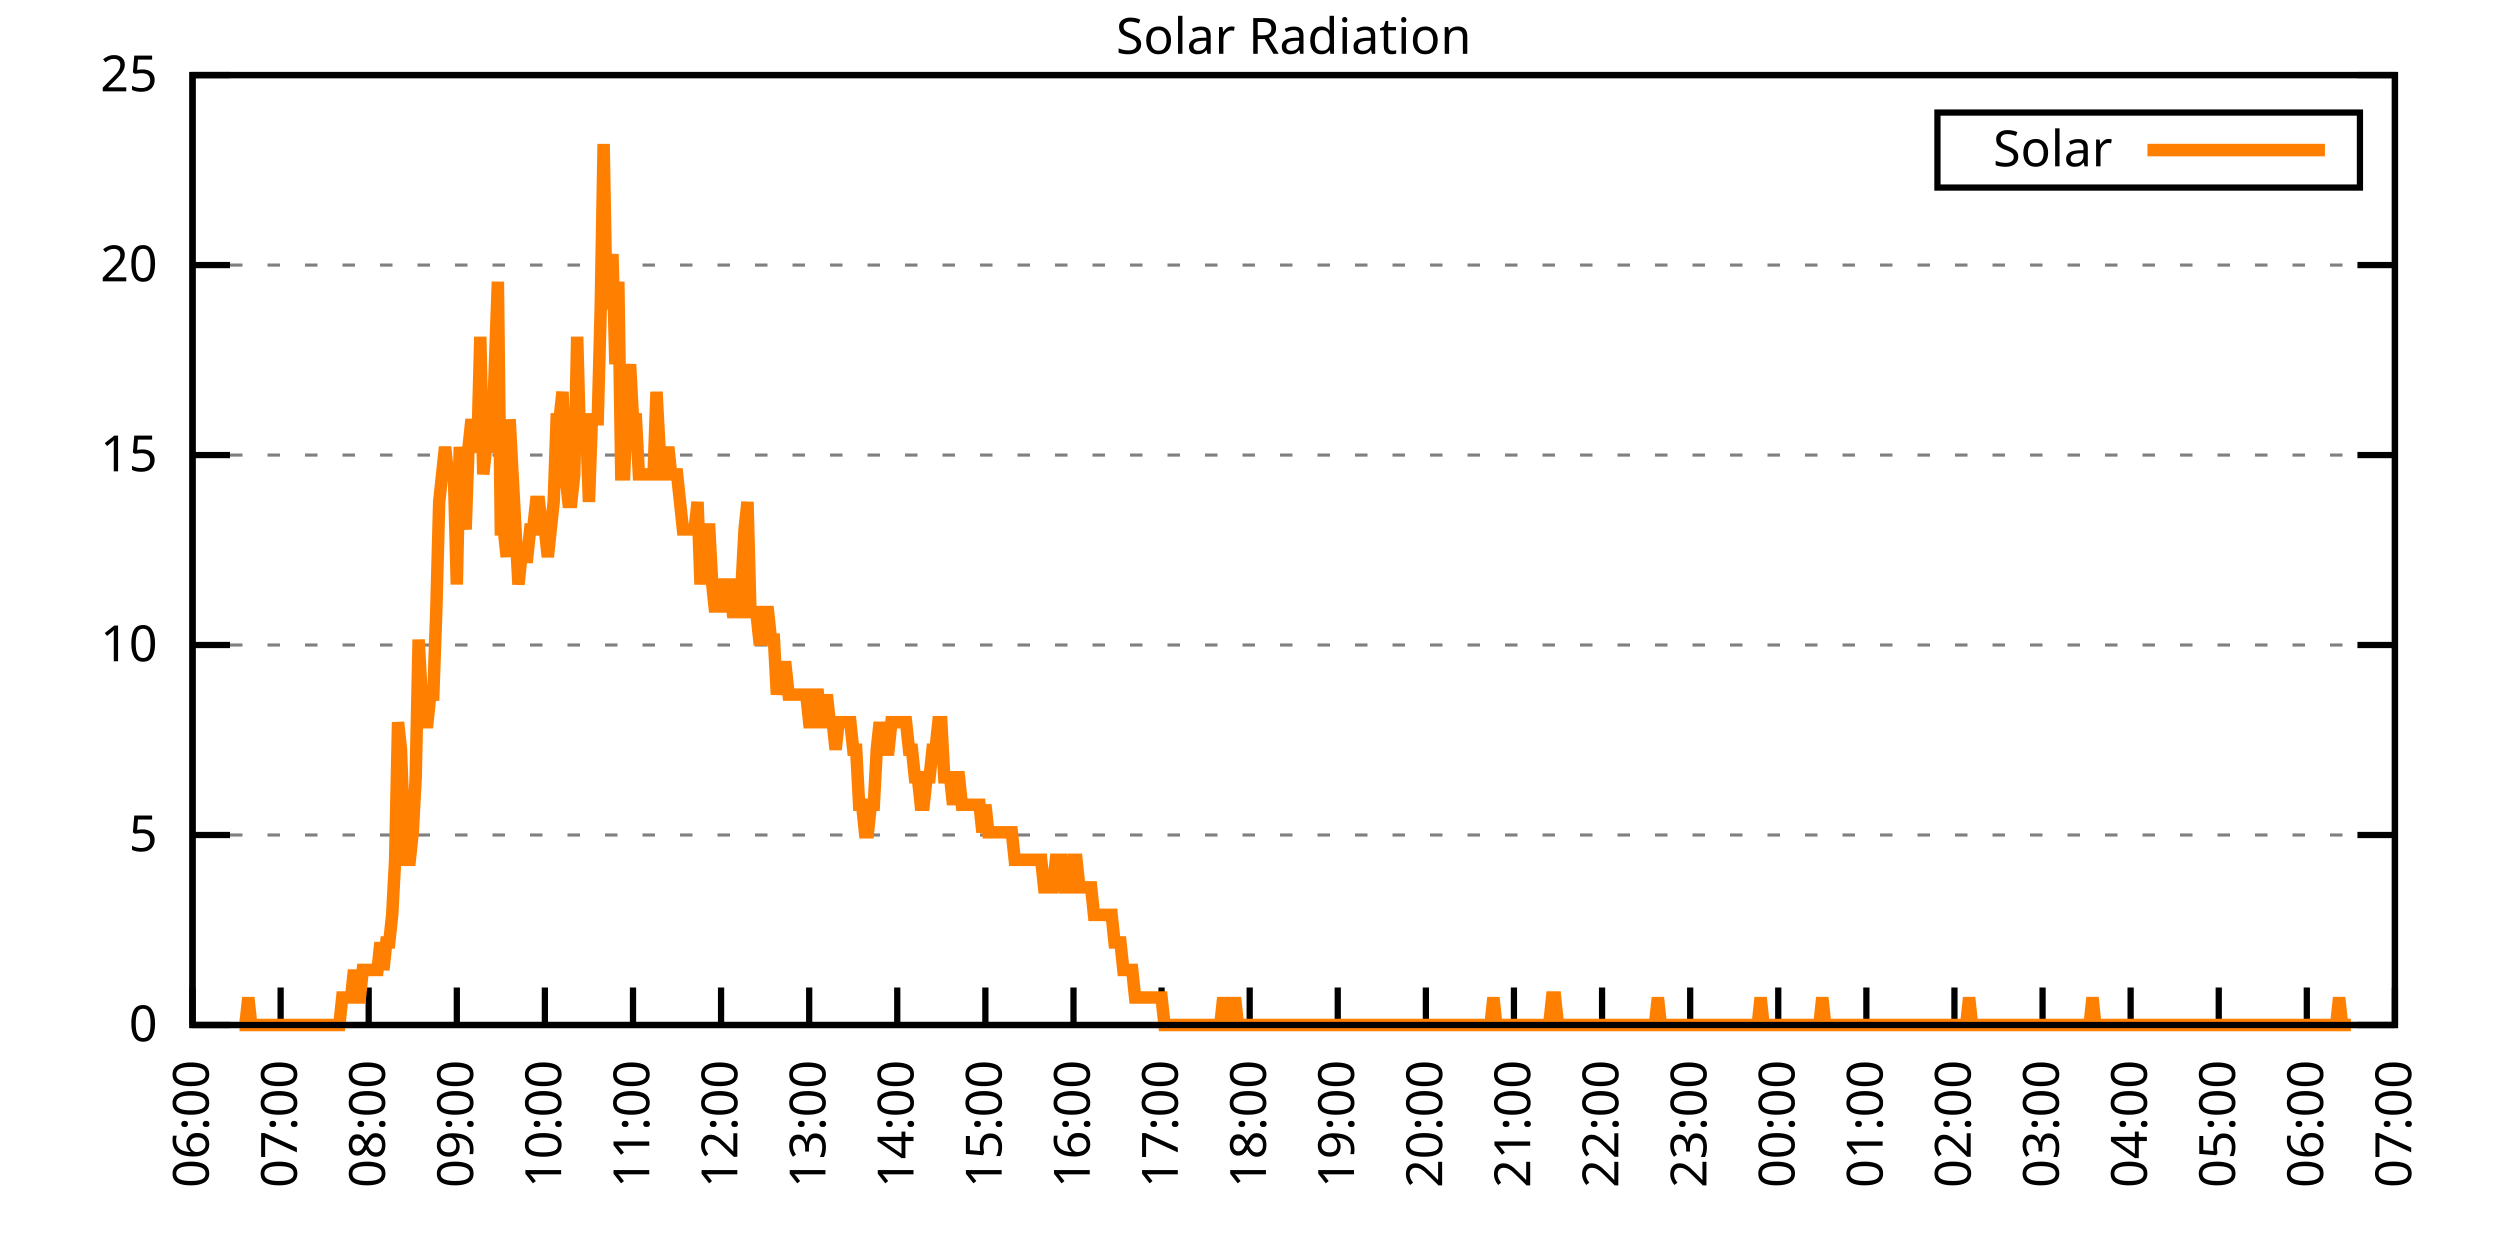
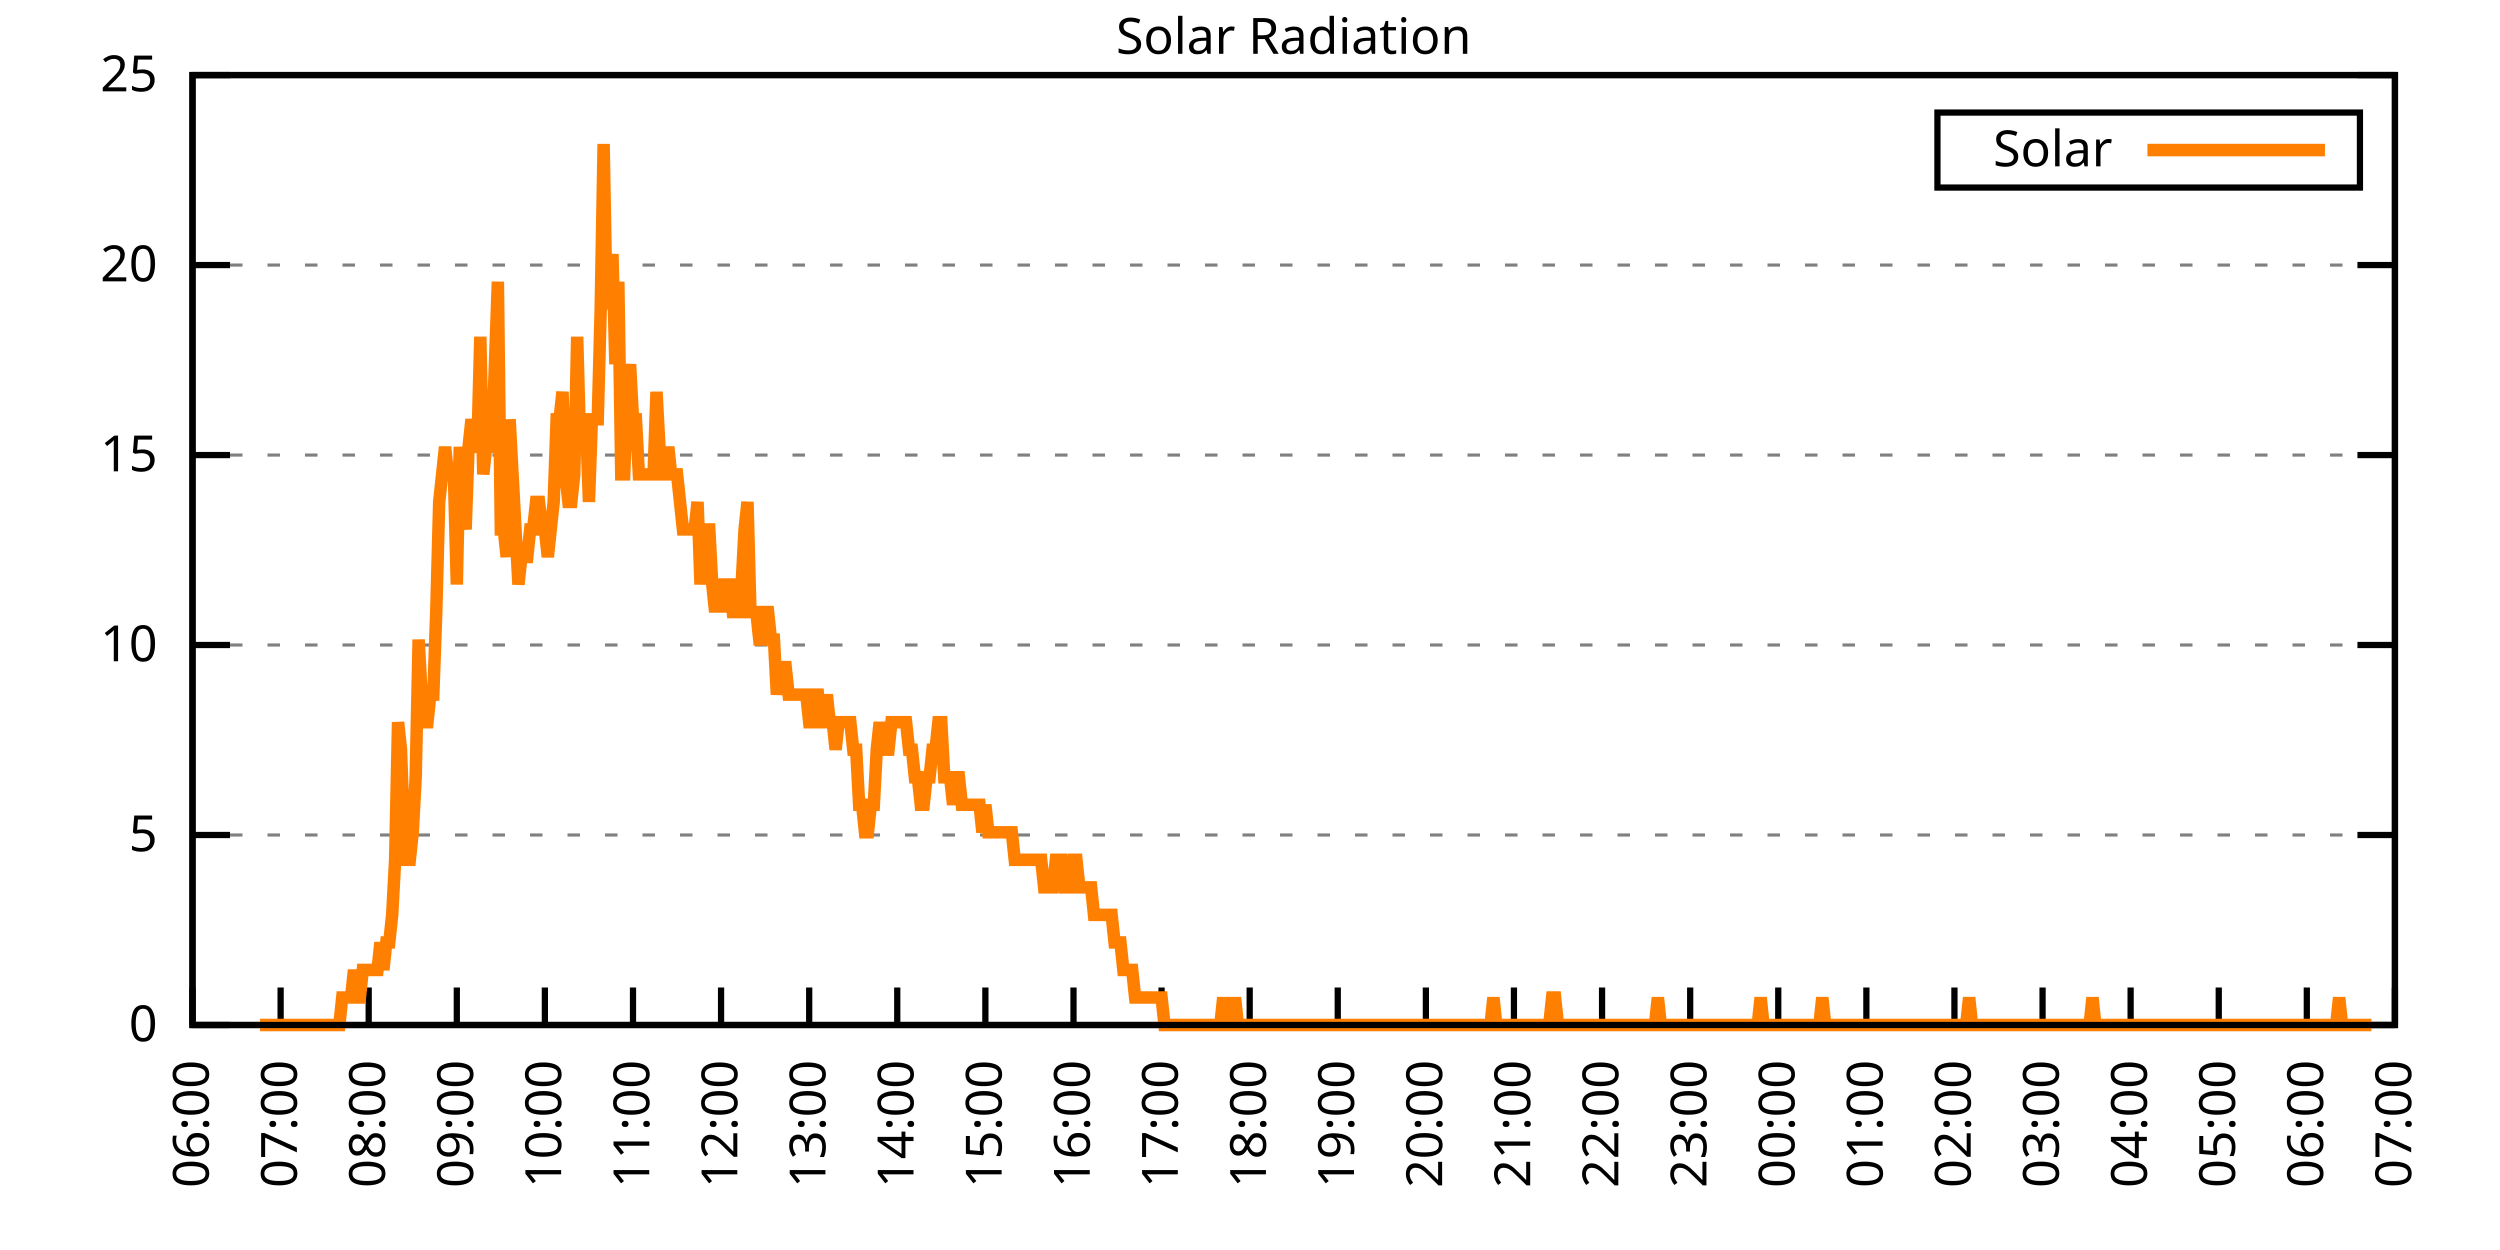
<svg xmlns="http://www.w3.org/2000/svg" xmlns:xlink="http://www.w3.org/1999/xlink" width="400" height="200" viewBox="0 0 400 200">
  <g id="gnuplot_canvas">
    <rect x="0" y="0" width="400" height="200" fill="none" />
    <defs>
      <circle id="gpDot" r="0.5" stroke-width="0.5" stroke="currentColor" />
      <path id="gpPt0" stroke-width="0.333" stroke="currentColor" d="M-1,0 h2 M0,-1 v2" />
      <path id="gpPt1" stroke-width="0.333" stroke="currentColor" d="M-1,-1 L1,1 M1,-1 L-1,1" />
      <path id="gpPt2" stroke-width="0.333" stroke="currentColor" d="M-1,0 L1,0 M0,-1 L0,1 M-1,-1 L1,1 M-1,1 L1,-1" />
      <rect id="gpPt3" stroke-width="0.333" stroke="currentColor" x="-1" y="-1" width="2" height="2" />
      <rect id="gpPt4" stroke-width="0.333" stroke="currentColor" fill="currentColor" x="-1" y="-1" width="2" height="2" />
      <circle id="gpPt5" stroke-width="0.333" stroke="currentColor" cx="0" cy="0" r="1" />
      <use xlink:href="#gpPt5" id="gpPt6" fill="currentColor" stroke="none" />
      <path id="gpPt7" stroke-width="0.333" stroke="currentColor" d="M0,-1.33 L-1.33,0.67 L1.33,0.67 z" />
      <use xlink:href="#gpPt7" id="gpPt8" fill="currentColor" stroke="none" />
      <use xlink:href="#gpPt7" id="gpPt9" stroke="currentColor" transform="rotate(180)" />
      <use xlink:href="#gpPt9" id="gpPt10" fill="currentColor" stroke="none" />
      <use xlink:href="#gpPt3" id="gpPt11" stroke="currentColor" transform="rotate(45)" />
      <use xlink:href="#gpPt11" id="gpPt12" fill="currentColor" stroke="none" />
      <path id="gpPt13" stroke-width="0.333" stroke="currentColor" d="M0,1.330 L1.265,0.411 L0.782,-1.067 L-0.782,-1.076 L-1.265,0.411 z" />
      <use xlink:href="#gpPt13" id="gpPt14" fill="currentColor" stroke="none" />
      <filter id="textbox" filterUnits="objectBoundingBox" x="0" y="0" height="1" width="1">
        <feFlood flood-color="white" flood-opacity="1" result="bgnd" />
        <feComposite in="SourceGraphic" in2="bgnd" operator="atop" />
      </filter>
      <filter id="greybox" filterUnits="objectBoundingBox" x="0" y="0" height="1" width="1">
        <feFlood flood-color="lightgrey" flood-opacity="1" result="grey" />
        <feComposite in="SourceGraphic" in2="grey" operator="atop" />
      </filter>
    </defs>
    <g fill="none" color="white" stroke="currentColor" stroke-width="1.00" stroke-linecap="butt" stroke-linejoin="miter">
</g>
    <g fill="none" color="black" stroke="currentColor" stroke-width="1.00" stroke-linecap="butt" stroke-linejoin="miter">
      <g stroke="none" shape-rendering="crispEdges">
        <polygon fill="rgb(255, 255, 255)" points="30.80,164.00 383.18,164.00 383.18,12.02 30.80,12.02 " />
      </g>
    </g>
    <g fill="none" color="black" stroke="currentColor" stroke-width="1.00" stroke-linecap="butt" stroke-linejoin="miter">
</g>
    <g fill="none" color="black" stroke="black" stroke-width="0.50" stroke-linecap="butt" stroke-linejoin="miter">
</g>
    <g fill="none" color="gray" stroke="currentColor" stroke-width="0.50" stroke-linecap="butt" stroke-linejoin="miter">
      <path stroke="gray" stroke-dasharray="2,4" class="gridline" d="M30.80,164.00 L383.19,164.00  " />
    </g>
    <g fill="none" color="gray" stroke="gray" stroke-width="1.00" stroke-linecap="butt" stroke-linejoin="miter">
</g>
    <g fill="none" color="black" stroke="currentColor" stroke-width="1.00" stroke-linecap="butt" stroke-linejoin="miter">
      <path stroke="black" d="M30.80,164.00 L36.80,164.00 M383.19,164.00 L377.19,164.00  " />
      <g transform="translate(25.20,166.60)" stroke="none" fill="black" font-family="Sans" font-size="8.00" text-anchor="end">
        <text>
          <tspan font-family="Sans"> 0</tspan>
        </text>
      </g>
    </g>
    <g fill="none" color="black" stroke="currentColor" stroke-width="1.00" stroke-linecap="butt" stroke-linejoin="miter">
</g>
    <g fill="none" color="black" stroke="black" stroke-width="0.50" stroke-linecap="butt" stroke-linejoin="miter">
</g>
    <g fill="none" color="gray" stroke="currentColor" stroke-width="0.50" stroke-linecap="butt" stroke-linejoin="miter">
      <path stroke="gray" stroke-dasharray="2,4" class="gridline" d="M30.80,133.60 L383.19,133.60  " />
    </g>
    <g fill="none" color="gray" stroke="gray" stroke-width="1.00" stroke-linecap="butt" stroke-linejoin="miter">
</g>
    <g fill="none" color="black" stroke="currentColor" stroke-width="1.00" stroke-linecap="butt" stroke-linejoin="miter">
      <path stroke="black" d="M30.80,133.60 L36.80,133.60 M383.19,133.60 L377.19,133.60  " />
      <g transform="translate(25.20,136.20)" stroke="none" fill="black" font-family="Sans" font-size="8.00" text-anchor="end">
        <text>
          <tspan font-family="Sans"> 5</tspan>
        </text>
      </g>
    </g>
    <g fill="none" color="black" stroke="currentColor" stroke-width="1.00" stroke-linecap="butt" stroke-linejoin="miter">
</g>
    <g fill="none" color="black" stroke="black" stroke-width="0.50" stroke-linecap="butt" stroke-linejoin="miter">
</g>
    <g fill="none" color="gray" stroke="currentColor" stroke-width="0.50" stroke-linecap="butt" stroke-linejoin="miter">
      <path stroke="gray" stroke-dasharray="2,4" class="gridline" d="M30.80,103.20 L383.19,103.20  " />
    </g>
    <g fill="none" color="gray" stroke="gray" stroke-width="1.00" stroke-linecap="butt" stroke-linejoin="miter">
</g>
    <g fill="none" color="black" stroke="currentColor" stroke-width="1.00" stroke-linecap="butt" stroke-linejoin="miter">
      <path stroke="black" d="M30.80,103.20 L36.80,103.20 M383.19,103.20 L377.19,103.20  " />
      <g transform="translate(25.20,105.80)" stroke="none" fill="black" font-family="Sans" font-size="8.00" text-anchor="end">
        <text>
          <tspan font-family="Sans"> 10</tspan>
        </text>
      </g>
    </g>
    <g fill="none" color="black" stroke="currentColor" stroke-width="1.00" stroke-linecap="butt" stroke-linejoin="miter">
</g>
    <g fill="none" color="black" stroke="black" stroke-width="0.50" stroke-linecap="butt" stroke-linejoin="miter">
</g>
    <g fill="none" color="gray" stroke="currentColor" stroke-width="0.50" stroke-linecap="butt" stroke-linejoin="miter">
      <path stroke="gray" stroke-dasharray="2,4" class="gridline" d="M30.80,72.81 L383.19,72.81  " />
    </g>
    <g fill="none" color="gray" stroke="gray" stroke-width="1.00" stroke-linecap="butt" stroke-linejoin="miter">
</g>
    <g fill="none" color="black" stroke="currentColor" stroke-width="1.00" stroke-linecap="butt" stroke-linejoin="miter">
      <path stroke="black" d="M30.80,72.81 L36.80,72.81 M383.19,72.81 L377.19,72.81  " />
      <g transform="translate(25.20,75.41)" stroke="none" fill="black" font-family="Sans" font-size="8.00" text-anchor="end">
        <text>
          <tspan font-family="Sans"> 15</tspan>
        </text>
      </g>
    </g>
    <g fill="none" color="black" stroke="currentColor" stroke-width="1.00" stroke-linecap="butt" stroke-linejoin="miter">
</g>
    <g fill="none" color="black" stroke="black" stroke-width="0.50" stroke-linecap="butt" stroke-linejoin="miter">
</g>
    <g fill="none" color="gray" stroke="currentColor" stroke-width="0.50" stroke-linecap="butt" stroke-linejoin="miter">
      <path stroke="gray" stroke-dasharray="2,4" class="gridline" d="M30.80,42.41 L383.19,42.41  " />
    </g>
    <g fill="none" color="gray" stroke="gray" stroke-width="1.00" stroke-linecap="butt" stroke-linejoin="miter">
</g>
    <g fill="none" color="black" stroke="currentColor" stroke-width="1.00" stroke-linecap="butt" stroke-linejoin="miter">
      <path stroke="black" d="M30.80,42.41 L36.80,42.41 M383.19,42.41 L377.19,42.41  " />
      <g transform="translate(25.20,45.01)" stroke="none" fill="black" font-family="Sans" font-size="8.00" text-anchor="end">
        <text>
          <tspan font-family="Sans"> 20</tspan>
        </text>
      </g>
    </g>
    <g fill="none" color="black" stroke="currentColor" stroke-width="1.00" stroke-linecap="butt" stroke-linejoin="miter">
</g>
    <g fill="none" color="black" stroke="black" stroke-width="0.50" stroke-linecap="butt" stroke-linejoin="miter">
</g>
    <g fill="none" color="gray" stroke="currentColor" stroke-width="0.50" stroke-linecap="butt" stroke-linejoin="miter">
      <path stroke="gray" stroke-dasharray="2,4" class="gridline" d="M30.80,12.01 L383.19,12.01  " />
    </g>
    <g fill="none" color="gray" stroke="gray" stroke-width="1.00" stroke-linecap="butt" stroke-linejoin="miter">
</g>
    <g fill="none" color="black" stroke="currentColor" stroke-width="1.00" stroke-linecap="butt" stroke-linejoin="miter">
      <path stroke="black" d="M30.80,12.01 L36.80,12.01 M383.19,12.01 L377.19,12.01  " />
      <g transform="translate(25.20,14.61)" stroke="none" fill="black" font-family="Sans" font-size="8.00" text-anchor="end">
        <text>
          <tspan font-family="Sans"> 25</tspan>
        </text>
      </g>
    </g>
    <g fill="none" color="black" stroke="currentColor" stroke-width="1.00" stroke-linecap="butt" stroke-linejoin="miter">
      <path stroke="black" d="M30.80,164.00 L30.80,158.00  " />
      <g transform="translate(33.40,169.60) rotate(270.00)" stroke="none" fill="black" font-family="Sans" font-size="8.00" text-anchor="end">
        <text>
          <tspan font-family="Sans">06:00</tspan>
        </text>
      </g>
    </g>
    <g fill="none" color="black" stroke="currentColor" stroke-width="1.00" stroke-linecap="butt" stroke-linejoin="miter">
      <path stroke="black" d="M44.90,164.00 L44.90,158.00  " />
      <g transform="translate(47.50,169.60) rotate(270.00)" stroke="none" fill="black" font-family="Sans" font-size="8.00" text-anchor="end">
        <text>
          <tspan font-family="Sans">07:00</tspan>
        </text>
      </g>
    </g>
    <g fill="none" color="black" stroke="currentColor" stroke-width="1.00" stroke-linecap="butt" stroke-linejoin="miter">
      <path stroke="black" d="M58.99,164.00 L58.99,158.00  " />
      <g transform="translate(61.59,169.60) rotate(270.00)" stroke="none" fill="black" font-family="Sans" font-size="8.00" text-anchor="end">
        <text>
          <tspan font-family="Sans">08:00</tspan>
        </text>
      </g>
    </g>
    <g fill="none" color="black" stroke="currentColor" stroke-width="1.00" stroke-linecap="butt" stroke-linejoin="miter">
      <path stroke="black" d="M73.09,164.00 L73.09,158.00  " />
      <g transform="translate(75.69,169.60) rotate(270.00)" stroke="none" fill="black" font-family="Sans" font-size="8.00" text-anchor="end">
        <text>
          <tspan font-family="Sans">09:00</tspan>
        </text>
      </g>
    </g>
    <g fill="none" color="black" stroke="currentColor" stroke-width="1.00" stroke-linecap="butt" stroke-linejoin="miter">
      <path stroke="black" d="M87.18,164.00 L87.18,158.00  " />
      <g transform="translate(89.78,169.60) rotate(270.00)" stroke="none" fill="black" font-family="Sans" font-size="8.00" text-anchor="end">
        <text>
          <tspan font-family="Sans">10:00</tspan>
        </text>
      </g>
    </g>
    <g fill="none" color="black" stroke="currentColor" stroke-width="1.00" stroke-linecap="butt" stroke-linejoin="miter">
      <path stroke="black" d="M101.28,164.00 L101.28,158.00  " />
      <g transform="translate(103.88,169.60) rotate(270.00)" stroke="none" fill="black" font-family="Sans" font-size="8.00" text-anchor="end">
        <text>
          <tspan font-family="Sans">11:00</tspan>
        </text>
      </g>
    </g>
    <g fill="none" color="black" stroke="currentColor" stroke-width="1.00" stroke-linecap="butt" stroke-linejoin="miter">
      <path stroke="black" d="M115.37,164.00 L115.37,158.00  " />
      <g transform="translate(117.97,169.60) rotate(270.00)" stroke="none" fill="black" font-family="Sans" font-size="8.00" text-anchor="end">
        <text>
          <tspan font-family="Sans">12:00</tspan>
        </text>
      </g>
    </g>
    <g fill="none" color="black" stroke="currentColor" stroke-width="1.00" stroke-linecap="butt" stroke-linejoin="miter">
      <path stroke="black" d="M129.47,164.00 L129.47,158.00  " />
      <g transform="translate(132.07,169.60) rotate(270.00)" stroke="none" fill="black" font-family="Sans" font-size="8.00" text-anchor="end">
        <text>
          <tspan font-family="Sans">13:00</tspan>
        </text>
      </g>
    </g>
    <g fill="none" color="black" stroke="currentColor" stroke-width="1.00" stroke-linecap="butt" stroke-linejoin="miter">
      <path stroke="black" d="M143.56,164.00 L143.56,158.00  " />
      <g transform="translate(146.16,169.60) rotate(270.00)" stroke="none" fill="black" font-family="Sans" font-size="8.00" text-anchor="end">
        <text>
          <tspan font-family="Sans">14:00</tspan>
        </text>
      </g>
    </g>
    <g fill="none" color="black" stroke="currentColor" stroke-width="1.00" stroke-linecap="butt" stroke-linejoin="miter">
      <path stroke="black" d="M157.66,164.00 L157.66,158.00  " />
      <g transform="translate(160.26,169.60) rotate(270.00)" stroke="none" fill="black" font-family="Sans" font-size="8.00" text-anchor="end">
        <text>
          <tspan font-family="Sans">15:00</tspan>
        </text>
      </g>
    </g>
    <g fill="none" color="black" stroke="currentColor" stroke-width="1.00" stroke-linecap="butt" stroke-linejoin="miter">
      <path stroke="black" d="M171.76,164.00 L171.76,158.00  " />
      <g transform="translate(174.36,169.60) rotate(270.00)" stroke="none" fill="black" font-family="Sans" font-size="8.00" text-anchor="end">
        <text>
          <tspan font-family="Sans">16:00</tspan>
        </text>
      </g>
    </g>
    <g fill="none" color="black" stroke="currentColor" stroke-width="1.00" stroke-linecap="butt" stroke-linejoin="miter">
      <path stroke="black" d="M185.85,164.00 L185.85,158.00  " />
      <g transform="translate(188.45,169.60) rotate(270.00)" stroke="none" fill="black" font-family="Sans" font-size="8.00" text-anchor="end">
        <text>
          <tspan font-family="Sans">17:00</tspan>
        </text>
      </g>
    </g>
    <g fill="none" color="black" stroke="currentColor" stroke-width="1.00" stroke-linecap="butt" stroke-linejoin="miter">
      <path stroke="black" d="M199.95,164.00 L199.95,158.00  " />
      <g transform="translate(202.55,169.60) rotate(270.00)" stroke="none" fill="black" font-family="Sans" font-size="8.00" text-anchor="end">
        <text>
          <tspan font-family="Sans">18:00</tspan>
        </text>
      </g>
    </g>
    <g fill="none" color="black" stroke="currentColor" stroke-width="1.00" stroke-linecap="butt" stroke-linejoin="miter">
      <path stroke="black" d="M214.04,164.00 L214.04,158.00  " />
      <g transform="translate(216.64,169.60) rotate(270.00)" stroke="none" fill="black" font-family="Sans" font-size="8.00" text-anchor="end">
        <text>
          <tspan font-family="Sans">19:00</tspan>
        </text>
      </g>
    </g>
    <g fill="none" color="black" stroke="currentColor" stroke-width="1.00" stroke-linecap="butt" stroke-linejoin="miter">
      <path stroke="black" d="M228.14,164.00 L228.14,158.00  " />
      <g transform="translate(230.74,169.60) rotate(270.00)" stroke="none" fill="black" font-family="Sans" font-size="8.00" text-anchor="end">
        <text>
          <tspan font-family="Sans">20:00</tspan>
        </text>
      </g>
    </g>
    <g fill="none" color="black" stroke="currentColor" stroke-width="1.00" stroke-linecap="butt" stroke-linejoin="miter">
      <path stroke="black" d="M242.23,164.00 L242.23,158.00  " />
      <g transform="translate(244.83,169.60) rotate(270.00)" stroke="none" fill="black" font-family="Sans" font-size="8.00" text-anchor="end">
        <text>
          <tspan font-family="Sans">21:00</tspan>
        </text>
      </g>
    </g>
    <g fill="none" color="black" stroke="currentColor" stroke-width="1.00" stroke-linecap="butt" stroke-linejoin="miter">
      <path stroke="black" d="M256.33,164.00 L256.33,158.00  " />
      <g transform="translate(258.93,169.60) rotate(270.00)" stroke="none" fill="black" font-family="Sans" font-size="8.00" text-anchor="end">
        <text>
          <tspan font-family="Sans">22:00</tspan>
        </text>
      </g>
    </g>
    <g fill="none" color="black" stroke="currentColor" stroke-width="1.00" stroke-linecap="butt" stroke-linejoin="miter">
      <path stroke="black" d="M270.43,164.00 L270.43,158.00  " />
      <g transform="translate(273.03,169.60) rotate(270.00)" stroke="none" fill="black" font-family="Sans" font-size="8.00" text-anchor="end">
        <text>
          <tspan font-family="Sans">23:00</tspan>
        </text>
      </g>
    </g>
    <g fill="none" color="black" stroke="currentColor" stroke-width="1.00" stroke-linecap="butt" stroke-linejoin="miter">
      <path stroke="black" d="M284.52,164.00 L284.52,158.00  " />
      <g transform="translate(287.12,169.60) rotate(270.00)" stroke="none" fill="black" font-family="Sans" font-size="8.00" text-anchor="end">
        <text>
          <tspan font-family="Sans">00:00</tspan>
        </text>
      </g>
    </g>
    <g fill="none" color="black" stroke="currentColor" stroke-width="1.00" stroke-linecap="butt" stroke-linejoin="miter">
      <path stroke="black" d="M298.62,164.00 L298.62,158.00  " />
      <g transform="translate(301.22,169.60) rotate(270.00)" stroke="none" fill="black" font-family="Sans" font-size="8.00" text-anchor="end">
        <text>
          <tspan font-family="Sans">01:00</tspan>
        </text>
      </g>
    </g>
    <g fill="none" color="black" stroke="currentColor" stroke-width="1.00" stroke-linecap="butt" stroke-linejoin="miter">
      <path stroke="black" d="M312.71,164.00 L312.71,158.00  " />
      <g transform="translate(315.31,169.60) rotate(270.00)" stroke="none" fill="black" font-family="Sans" font-size="8.00" text-anchor="end">
        <text>
          <tspan font-family="Sans">02:00</tspan>
        </text>
      </g>
    </g>
    <g fill="none" color="black" stroke="currentColor" stroke-width="1.00" stroke-linecap="butt" stroke-linejoin="miter">
      <path stroke="black" d="M326.81,164.00 L326.81,158.00  " />
      <g transform="translate(329.41,169.60) rotate(270.00)" stroke="none" fill="black" font-family="Sans" font-size="8.00" text-anchor="end">
        <text>
          <tspan font-family="Sans">03:00</tspan>
        </text>
      </g>
    </g>
    <g fill="none" color="black" stroke="currentColor" stroke-width="1.00" stroke-linecap="butt" stroke-linejoin="miter">
      <path stroke="black" d="M340.90,164.00 L340.90,158.00  " />
      <g transform="translate(343.50,169.60) rotate(270.00)" stroke="none" fill="black" font-family="Sans" font-size="8.00" text-anchor="end">
        <text>
          <tspan font-family="Sans">04:00</tspan>
        </text>
      </g>
    </g>
    <g fill="none" color="black" stroke="currentColor" stroke-width="1.00" stroke-linecap="butt" stroke-linejoin="miter">
      <path stroke="black" d="M355.00,164.00 L355.00,158.00  " />
      <g transform="translate(357.60,169.60) rotate(270.00)" stroke="none" fill="black" font-family="Sans" font-size="8.00" text-anchor="end">
        <text>
          <tspan font-family="Sans">05:00</tspan>
        </text>
      </g>
    </g>
    <g fill="none" color="black" stroke="currentColor" stroke-width="1.00" stroke-linecap="butt" stroke-linejoin="miter">
      <path stroke="black" d="M369.09,164.00 L369.09,158.00  " />
      <g transform="translate(371.69,169.60) rotate(270.00)" stroke="none" fill="black" font-family="Sans" font-size="8.00" text-anchor="end">
        <text>
          <tspan font-family="Sans">06:00</tspan>
        </text>
      </g>
    </g>
    <g fill="none" color="black" stroke="currentColor" stroke-width="1.00" stroke-linecap="butt" stroke-linejoin="miter">
      <path stroke="black" d="M383.19,164.00 L383.19,158.00  " />
      <g transform="translate(385.79,169.60) rotate(270.00)" stroke="none" fill="black" font-family="Sans" font-size="8.00" text-anchor="end">
        <text>
          <tspan font-family="Sans">07:00</tspan>
        </text>
      </g>
    </g>
    <g fill="none" color="black" stroke="currentColor" stroke-width="1.00" stroke-linecap="butt" stroke-linejoin="miter">
</g>
    <g fill="none" color="black" stroke="currentColor" stroke-width="1.00" stroke-linecap="butt" stroke-linejoin="miter">
      <path stroke="black" d="M30.80,12.01 L30.80,164.00 L383.19,164.00 L383.19,12.01 L30.80,12.01 Z  " />
    </g>
    <g fill="none" color="black" stroke="currentColor" stroke-width="1.00" stroke-linecap="butt" stroke-linejoin="miter">
</g>
    <g fill="none" color="black" stroke="currentColor" stroke-width="1.00" stroke-linecap="butt" stroke-linejoin="miter">
      <path stroke="black" d="M309.99,30.01 L309.99,18.01 L377.59,18.01 L377.59,30.01 L309.99,30.01 Z  " />
    </g>
    <g id="Solar_Radiation_plot_1">
      <g fill="none" color="white" stroke="black" stroke-width="2.00" stroke-linecap="butt" stroke-linejoin="miter">
</g>
      <g fill="none" color="black" stroke="currentColor" stroke-width="2.00" stroke-linecap="butt" stroke-linejoin="miter">
        <g transform="translate(337.99,26.61)" stroke="none" fill="black" font-family="Sans" font-size="8.00" text-anchor="end">
          <text>
            <tspan font-family="Sans">Solar</tspan>
          </text>
        </g>
      </g>
      <g fill="none" color="black" stroke="currentColor" stroke-width="2.00" stroke-linecap="butt" stroke-linejoin="miter">
-         <path stroke="rgb(255, 127,   0)" d="M343.59,24.01 L371.99,24.01 M38.32,164.00 L38.79,164.00 L39.26,164.00 L39.73,159.60 L40.20,164.00 L40.67,164.00   L41.14,164.00 L41.61,164.00 L42.08,164.00 L42.55,164.00 L43.02,164.00 L43.49,164.00 L43.96,164.00 L44.43,164.00   L44.90,164.00 L45.37,164.00 L45.84,164.00 L46.31,164.00 L46.78,164.00 L47.24,164.00 L47.71,164.00 L48.18,164.00   L48.65,164.00 L49.12,164.00 L49.59,164.00 L50.06,164.00 L50.53,164.00 L51.00,164.00 L51.47,164.00 L51.94,164.00   L52.41,164.00 L52.88,164.00 L53.35,164.00 L53.82,164.00 L54.29,164.00 L54.76,159.60 L55.23,159.60 L55.70,159.60   L56.17,159.60 L56.64,155.19 L57.11,159.60 L57.58,159.60 L58.05,155.19 L58.52,155.19 L58.99,155.19 L59.46,155.19   L59.93,155.19 L60.40,155.19 L60.87,150.79 L61.34,155.19 L61.81,150.79 L62.28,150.79 L62.75,146.38 L63.22,137.57   L63.69,115.55 L64.16,119.95 L64.63,133.17 L65.10,137.57 L65.57,137.57 L66.04,133.17 L66.51,124.36 L66.98,102.33   L67.45,111.14 L67.92,115.55 L68.39,115.55 L68.86,111.14 L69.33,111.14 L69.80,97.93 L70.27,80.31 L70.74,75.90   L71.21,71.50 L71.68,75.90 L72.15,75.90 L72.62,75.90 L73.09,93.52 L73.56,71.50 L74.03,80.31 L74.50,84.71   L74.97,71.50 L75.44,67.09 L75.91,71.50 L76.38,71.50 L76.85,53.88 L77.32,75.90 L77.79,71.50 L78.26,71.50   L78.73,71.50 L79.19,58.28 L79.66,45.07 L80.13,84.71 L80.60,84.71 L81.07,89.12 L81.54,67.09 L82.01,75.90   L82.48,84.71 L82.95,93.52 L83.42,89.12 L83.89,89.12 L84.36,89.12 L84.83,84.71 L85.30,84.71 L85.77,80.31   L86.24,80.31 L86.71,84.71 L87.18,84.71 L87.65,89.12 L88.12,84.71 L88.59,80.31 L89.06,67.09 L89.53,67.09   L90.00,62.69 L90.47,75.90 L90.94,80.31 L91.41,80.31 L91.88,75.90 L92.35,53.88 L92.82,71.50 L93.29,67.09   L93.76,67.09 L94.23,80.31 L94.70,67.09 L95.17,67.09 L95.64,67.09 L96.11,49.47 L96.58,23.04 L97.05,49.47   L97.52,45.07 L97.99,40.66 L98.46,58.28 L98.93,45.07 L99.40,75.90 L99.87,75.90 L100.34,62.69 L100.81,58.28   L101.28,67.09 L101.75,67.09 L102.22,75.90 L102.69,75.90 L103.16,75.90 L103.63,75.90 L104.10,75.90 L104.57,75.90   L105.04,62.69 L105.51,71.50 L105.98,75.90 L106.45,75.90 L106.92,71.50 L107.39,75.90 L107.86,75.90 L108.33,75.90   L108.80,80.31 L109.27,84.71 L109.74,84.71 L110.21,84.71 L110.68,84.71 L111.14,84.71 L111.61,80.31 L112.08,93.52   L112.55,84.71 L113.02,84.71 L113.49,84.71 L113.96,93.52 L114.43,97.93 L114.90,93.52 L115.37,97.93 L115.84,93.52   L116.31,93.52 L116.78,93.52 L117.25,97.93 L117.72,97.93 L118.19,97.93 L118.66,93.52 L119.13,84.71 L119.60,80.31   L120.07,97.93 L120.54,97.93 L121.01,97.93 L121.48,102.33 L121.95,102.33 L122.42,97.93 L122.89,97.93 L123.36,102.33   L123.83,102.33 L124.30,111.14 L124.77,106.74 L125.24,106.74 L125.71,106.74 L126.18,111.14 L126.65,111.14 L127.12,111.14   L127.59,111.14 L128.06,111.14 L128.53,111.14 L129.00,111.14 L129.47,115.55 L129.94,115.55 L130.41,111.14 L130.88,111.14   L131.35,115.55 L131.82,115.55 L132.29,111.14 L132.76,115.55 L133.23,115.55 L133.70,119.95 L134.17,115.55 L134.64,115.55   L135.11,115.55 L135.58,115.55 L136.05,115.55 L136.52,119.95 L136.99,119.95 L137.46,128.76 L137.93,128.76 L138.40,133.17   L138.87,133.17 L139.34,128.76 L139.81,128.76 L140.28,119.95 L140.75,115.55 L141.22,119.95 L141.69,119.95 L142.16,119.95   L142.63,115.55 L143.09,115.55 L143.56,115.55 L144.03,115.55 L144.50,115.55 L144.97,115.55 L145.44,119.95 L145.91,119.95   L146.38,124.36 L146.85,124.36 L147.32,128.76 L147.79,128.76 L148.26,124.36 L148.73,124.36 L149.20,119.95 L149.67,119.95   L150.14,115.55 L150.61,115.55 L151.08,124.36 L151.55,124.36 L152.02,124.36 L152.49,128.76 L152.96,124.36 L153.43,124.36   L153.90,128.76 L154.37,128.76 L154.84,128.76 L155.31,128.76 L155.78,128.76 L156.25,128.76 L156.72,128.76 L157.19,133.17   L157.66,128.76 L158.13,133.17 L158.60,133.17 L159.07,133.17 L159.54,133.17 L160.01,133.17 L160.48,133.17 L160.95,133.17   L161.42,133.17 L161.89,133.17 L162.36,137.57 L162.83,137.57 L163.30,137.57 L163.77,137.57 L164.24,137.57 L164.71,137.57   L165.18,137.57 L165.65,137.57 L166.12,137.57 L166.59,137.57 L167.06,141.98 L167.53,141.98 L168.00,141.98 L168.47,141.98   L168.94,137.57 L169.41,137.57 L169.88,137.57 L170.35,141.98 L170.82,141.98 L171.29,141.98 L171.76,137.57 L172.23,137.57   L172.70,141.98 L173.17,141.98 L173.64,141.98 L174.11,141.98 L174.58,141.98 L175.04,146.38 L175.51,146.38 L175.98,146.38   L176.45,146.38 L176.92,146.38 L177.39,146.38 L177.86,146.38 L178.33,150.79 L178.80,150.79 L179.27,150.79 L179.74,155.19   L180.21,155.19 L180.68,155.19 L181.15,155.19 L181.62,159.60 L182.09,159.60 L182.56,159.60 L183.03,159.60 L183.50,159.60   L183.97,159.60 L184.44,159.60 L184.91,159.60 L185.38,159.60 L185.85,159.60 L186.32,164.00 L186.79,164.00 L187.26,164.00   L187.73,164.00 L188.20,164.00 L188.67,164.00 L189.14,164.00 L189.61,164.00 L190.08,164.00 L190.55,164.00 L191.02,164.00   L191.49,164.00 L191.96,164.00 L192.43,164.00 L192.90,164.00 L193.37,164.00 L193.84,164.00 L194.31,164.00 L194.78,164.00   L195.25,164.00 L195.72,159.60 L196.19,164.00 L196.66,164.00 L197.13,164.00 L197.60,159.60 L198.07,164.00 L198.54,164.00   L199.01,164.00 L199.48,164.00 L199.95,164.00 L200.42,164.00 L200.89,164.00 L201.36,164.00 L201.83,164.00 L202.30,164.00   L202.77,164.00 L203.24,164.00 L203.71,164.00 L204.18,164.00 L204.65,164.00 L205.12,164.00 L205.59,164.00 L206.06,164.00   L206.53,164.00 L207.00,164.00 L207.46,164.00 L207.93,164.00 L208.40,164.00 L208.87,164.00 L209.34,164.00 L209.81,164.00   L210.28,164.00 L210.75,164.00 L211.22,164.00 L211.69,164.00 L212.16,164.00 L212.63,164.00 L213.10,164.00 L213.57,164.00   L214.04,164.00 L214.51,164.00 L214.98,164.00 L215.45,164.00 L215.92,164.00 L216.39,164.00 L216.86,164.00 L217.33,164.00   L217.80,164.00 L218.27,164.00 L218.74,164.00 L219.21,164.00 L219.68,164.00 L220.15,164.00 L220.62,164.00 L221.09,164.00   L221.56,164.00 L222.03,164.00 L222.50,164.00 L222.97,164.00 L223.44,164.00 L223.91,164.00 L224.38,164.00 L224.85,164.00   L225.32,164.00 L225.79,164.00 L226.26,164.00 L226.73,164.00 L227.20,164.00 L227.67,164.00 L228.14,164.00 L228.61,164.00   L229.08,164.00 L229.55,164.00 L230.02,164.00 L230.49,164.00 L230.96,164.00 L231.43,164.00 L231.90,164.00 L232.37,164.00   L232.84,164.00 L233.31,164.00 L233.78,164.00 L234.25,164.00 L234.72,164.00 L235.19,164.00 L235.66,164.00 L236.13,164.00   L236.60,164.00 L237.07,164.00 L237.54,164.00 L238.01,164.00 L238.48,164.00 L238.95,159.60 L239.41,164.00 L239.88,164.00   L240.35,164.00 L240.82,164.00 L241.29,164.00 L241.76,164.00 L242.23,164.00 L242.70,164.00 L243.17,164.00 L243.64,164.00   L244.11,164.00 L244.58,164.00 L245.05,164.00 L245.52,164.00 L245.99,164.00 L246.46,164.00 L246.93,164.00 L247.40,164.00   L247.87,164.00 L248.34,159.60 L248.81,159.60 L249.28,164.00 L249.75,164.00 L250.22,164.00 L250.69,164.00 L251.16,164.00   L251.63,164.00 L252.10,164.00 L252.57,164.00 L253.04,164.00 L253.51,164.00 L253.98,164.00 L254.45,164.00 L254.92,164.00   L255.39,164.00 L255.86,164.00 L256.33,164.00 L256.80,164.00 L257.27,164.00 L257.74,164.00 L258.21,164.00 L258.68,164.00   L259.15,164.00 L259.62,164.00 L260.09,164.00 L260.56,164.00 L261.03,164.00 L261.50,164.00 L261.97,164.00 L262.44,164.00   L262.91,164.00 L263.38,164.00 L263.85,164.00 L264.32,164.00 L264.79,164.00 L265.26,159.60 L265.73,164.00 L266.20,164.00   L266.67,164.00 L267.14,164.00 L267.61,164.00 L268.08,164.00 L268.55,164.00 L269.02,164.00 L269.49,164.00 L269.96,164.00   L270.43,164.00 L270.90,164.00 L271.36,164.00 L271.83,164.00 L272.30,164.00 L272.77,164.00 L273.24,164.00 L273.71,164.00   L274.18,164.00 L274.65,164.00 L275.12,164.00 L275.59,164.00 L276.06,164.00 L276.53,164.00 L277.00,164.00 L277.47,164.00   L277.94,164.00 L278.41,164.00 L278.88,164.00 L279.35,164.00 L279.82,164.00 L280.29,164.00 L280.76,164.00 L281.23,164.00   L281.70,159.60 L282.17,164.00 L282.64,164.00 L283.11,164.00 L283.58,164.00 L284.05,164.00 L284.52,164.00 L284.99,164.00   L285.46,164.00 L285.93,164.00 L286.40,164.00 L286.87,164.00 L287.34,164.00 L287.81,164.00 L288.28,164.00 L288.75,164.00   L289.22,164.00 L289.69,164.00 L290.16,164.00 L290.63,164.00 L291.10,164.00 L291.57,159.60 L292.04,164.00 L292.51,164.00   L292.98,164.00 L293.45,164.00 L293.92,164.00 L294.39,164.00 L294.86,164.00 L295.33,164.00 L295.80,164.00 L296.27,164.00   L296.74,164.00 L297.21,164.00 L297.68,164.00 L298.15,164.00 L298.62,164.00 L299.09,164.00 L299.56,164.00 L300.03,164.00   L300.50,164.00 L300.97,164.00 L301.44,164.00 L301.91,164.00 L302.38,164.00 L302.85,164.00 L303.31,164.00 L303.78,164.00   L304.25,164.00 L304.72,164.00 L305.19,164.00 L305.66,164.00 L306.13,164.00 L306.60,164.00 L307.07,164.00 L307.54,164.00   L308.01,164.00 L308.48,164.00 L308.95,164.00 L309.42,164.00 L309.89,164.00 L310.36,164.00 L310.83,164.00 L311.30,164.00   L311.77,164.00 L312.24,164.00 L312.71,164.00 L313.18,164.00 L313.65,164.00 L314.12,164.00 L314.59,164.00 L315.06,159.60   L315.53,164.00 L316.00,164.00 L316.47,164.00 L316.94,164.00 L317.41,164.00 L317.88,164.00 L318.35,164.00 L318.82,164.00   L319.29,164.00 L319.76,164.00 L320.23,164.00 L320.70,164.00 L321.17,164.00 L321.64,164.00 L322.11,164.00 L322.58,164.00   L323.05,164.00 L323.52,164.00 L323.99,164.00 L324.46,164.00 L324.93,164.00 L325.40,164.00 L325.87,164.00 L326.34,164.00   L326.81,164.00 L327.28,164.00 L327.75,164.00 L328.22,164.00 L328.69,164.00 L329.16,164.00 L329.63,164.00 L330.10,164.00   L330.57,164.00 L331.04,164.00 L331.51,164.00 L331.98,164.00 L332.45,164.00 L332.92,164.00 L333.39,164.00 L333.86,164.00   L334.33,164.00 L334.80,159.60 L335.26,164.00 L335.73,164.00 L336.20,164.00 L336.67,164.00 L337.14,164.00 L337.61,164.00   L338.08,164.00 L338.55,164.00 L339.02,164.00 L339.49,164.00 L339.96,164.00 L340.43,164.00 L340.90,164.00 L341.37,164.00   L341.84,164.00 L342.31,164.00 L342.78,164.00 L343.25,164.00 L343.72,164.00 L344.19,164.00 L344.66,164.00 L345.13,164.00   L345.60,164.00 L346.07,164.00 L346.54,164.00 L347.01,164.00 L347.48,164.00 L347.95,164.00 L348.42,164.00 L348.89,164.00   L349.36,164.00 L349.83,164.00 L350.30,164.00 L350.77,164.00 L351.24,164.00 L351.71,164.00 L352.18,164.00 L352.65,164.00   L353.12,164.00 L353.59,164.00 L354.06,164.00 L354.53,164.00 L355.00,164.00 L355.47,164.00 L355.94,164.00 L356.41,164.00   L356.88,164.00 L357.35,164.00 L357.82,164.00 L358.29,164.00 L358.76,164.00 L359.23,164.00 L359.70,164.00 L360.17,164.00   L360.64,164.00 L361.11,164.00 L361.58,164.00 L362.05,164.00 L362.52,164.00 L362.99,164.00 L363.46,164.00 L363.93,164.00   L364.40,164.00 L364.87,164.00 L365.34,164.00 L365.81,164.00 L366.28,164.00 L366.75,164.00 L367.21,164.00 L367.68,164.00   L368.15,164.00 L368.62,164.00 L369.09,164.00 L369.56,164.00 L370.03,164.00 L370.50,164.00 L370.97,164.00 L371.44,164.00   L371.91,164.00 L372.38,164.00 L372.85,164.00 L373.32,164.00 L373.79,164.00 L374.26,159.60 L374.73,164.00 L375.20,164.00   L375.67,164.00 L376.14,164.00  " />
+         <path stroke="rgb(255, 127,   0)" d="M343.59,24.01 L371.99,24.01 M41.61,164.00 L42.08,164.00 L42.55,164.00 L43.02,164.00 L43.49,164.00 L43.96,164.00   L44.43,164.00 L44.90,164.00 L45.37,164.00 L45.84,164.00 L46.31,164.00 L46.78,164.00 L47.24,164.00 L47.71,164.00   L48.18,164.00 L48.65,164.00 L49.12,164.00 L49.59,164.00 L50.06,164.00 L50.53,164.00 L51.00,164.00 L51.47,164.00   L51.94,164.00 L52.41,164.00 L52.88,164.00 L53.35,164.00 L53.82,164.00 L54.29,164.00 L54.76,159.60 L55.23,159.60   L55.70,159.60 L56.17,159.60 L56.64,155.19 L57.11,159.60 L57.58,159.60 L58.05,155.19 L58.52,155.19 L58.99,155.19   L59.46,155.19 L59.93,155.19 L60.40,155.19 L60.87,150.79 L61.34,155.19 L61.81,150.79 L62.28,150.79 L62.75,146.38   L63.22,137.57 L63.69,115.55 L64.16,119.95 L64.63,133.17 L65.10,137.57 L65.57,137.57 L66.04,133.17 L66.51,124.36   L66.98,102.33 L67.45,111.14 L67.92,115.55 L68.39,115.55 L68.86,111.14 L69.33,111.14 L69.80,97.93 L70.27,80.31   L70.74,75.90 L71.21,71.50 L71.68,75.90 L72.15,75.90 L72.62,75.90 L73.09,93.52 L73.56,71.50 L74.03,80.31   L74.50,84.71 L74.97,71.50 L75.44,67.09 L75.91,71.50 L76.38,71.50 L76.85,53.88 L77.32,75.90 L77.79,71.50   L78.26,71.50 L78.73,71.50 L79.19,58.28 L79.66,45.07 L80.13,84.71 L80.60,84.71 L81.07,89.12 L81.54,67.09   L82.01,75.90 L82.48,84.71 L82.95,93.52 L83.42,89.12 L83.89,89.12 L84.36,89.12 L84.83,84.71 L85.30,84.71   L85.77,80.31 L86.24,80.31 L86.71,84.71 L87.18,84.71 L87.65,89.12 L88.12,84.71 L88.59,80.31 L89.06,67.09   L89.53,67.09 L90.00,62.69 L90.47,75.90 L90.94,80.31 L91.41,80.31 L91.88,75.90 L92.35,53.88 L92.82,71.50   L93.29,67.09 L93.76,67.09 L94.23,80.31 L94.70,67.09 L95.17,67.09 L95.64,67.09 L96.11,49.47 L96.58,23.04   L97.05,49.47 L97.52,45.07 L97.99,40.66 L98.46,58.28 L98.93,45.07 L99.40,75.90 L99.87,75.90 L100.34,62.69   L100.81,58.28 L101.28,67.09 L101.75,67.09 L102.22,75.90 L102.69,75.90 L103.16,75.90 L103.63,75.90 L104.10,75.90   L104.57,75.90 L105.04,62.69 L105.51,71.50 L105.98,75.90 L106.45,75.90 L106.92,71.50 L107.39,75.90 L107.86,75.90   L108.33,75.90 L108.80,80.31 L109.27,84.71 L109.74,84.71 L110.21,84.71 L110.68,84.71 L111.14,84.71 L111.61,80.31   L112.08,93.52 L112.55,84.71 L113.02,84.71 L113.49,84.71 L113.96,93.52 L114.43,97.93 L114.90,93.52 L115.37,97.93   L115.84,93.52 L116.31,93.52 L116.78,93.52 L117.25,97.93 L117.72,97.93 L118.19,97.93 L118.66,93.52 L119.13,84.71   L119.60,80.31 L120.07,97.93 L120.54,97.93 L121.01,97.93 L121.48,102.33 L121.95,102.33 L122.42,97.93 L122.89,97.93   L123.36,102.33 L123.83,102.33 L124.30,111.14 L124.77,106.74 L125.24,106.74 L125.71,106.74 L126.18,111.14 L126.65,111.14   L127.12,111.14 L127.59,111.14 L128.06,111.14 L128.53,111.14 L129.00,111.14 L129.47,115.55 L129.94,115.55 L130.41,111.14   L130.88,111.14 L131.35,115.55 L131.82,115.55 L132.29,111.14 L132.76,115.55 L133.23,115.55 L133.70,119.95 L134.17,115.55   L134.64,115.55 L135.11,115.55 L135.58,115.55 L136.05,115.55 L136.52,119.95 L136.99,119.95 L137.46,128.76 L137.93,128.76   L138.40,133.17 L138.87,133.17 L139.34,128.76 L139.81,128.76 L140.28,119.95 L140.75,115.55 L141.22,119.95 L141.69,119.95   L142.16,119.95 L142.63,115.55 L143.09,115.55 L143.56,115.55 L144.03,115.55 L144.50,115.55 L144.97,115.55 L145.44,119.95   L145.91,119.95 L146.38,124.36 L146.85,124.36 L147.32,128.76 L147.79,128.76 L148.26,124.36 L148.73,124.36 L149.20,119.95   L149.67,119.95 L150.14,115.55 L150.61,115.55 L151.08,124.36 L151.55,124.36 L152.02,124.36 L152.49,128.76 L152.96,124.36   L153.43,124.36 L153.90,128.76 L154.37,128.76 L154.84,128.76 L155.31,128.76 L155.78,128.76 L156.25,128.76 L156.72,128.76   L157.19,133.17 L157.66,128.76 L158.13,133.17 L158.60,133.17 L159.07,133.17 L159.54,133.17 L160.01,133.17 L160.48,133.17   L160.95,133.17 L161.42,133.17 L161.89,133.17 L162.36,137.57 L162.83,137.57 L163.30,137.57 L163.77,137.57 L164.24,137.57   L164.71,137.57 L165.18,137.57 L165.65,137.57 L166.12,137.57 L166.59,137.57 L167.06,141.98 L167.53,141.98 L168.00,141.98   L168.47,141.98 L168.94,137.57 L169.41,137.57 L169.88,137.57 L170.35,141.98 L170.82,141.98 L171.29,141.98 L171.76,137.57   L172.23,137.57 L172.70,141.98 L173.17,141.98 L173.64,141.98 L174.11,141.98 L174.58,141.98 L175.04,146.38 L175.51,146.38   L175.98,146.38 L176.45,146.38 L176.92,146.38 L177.39,146.38 L177.86,146.38 L178.33,150.79 L178.80,150.79 L179.27,150.79   L179.74,155.19 L180.21,155.19 L180.68,155.19 L181.15,155.19 L181.62,159.60 L182.09,159.60 L182.56,159.60 L183.03,159.60   L183.50,159.60 L183.97,159.60 L184.44,159.60 L184.91,159.60 L185.38,159.60 L185.85,159.60 L186.32,164.00 L186.79,164.00   L187.26,164.00 L187.73,164.00 L188.20,164.00 L188.67,164.00 L189.14,164.00 L189.61,164.00 L190.08,164.00 L190.55,164.00   L191.02,164.00 L191.49,164.00 L191.96,164.00 L192.43,164.00 L192.90,164.00 L193.37,164.00 L193.84,164.00 L194.31,164.00   L194.78,164.00 L195.25,164.00 L195.72,159.60 L196.19,164.00 L196.66,164.00 L197.13,164.00 L197.60,159.60 L198.07,164.00   L198.54,164.00 L199.01,164.00 L199.48,164.00 L199.95,164.00 L200.42,164.00 L200.89,164.00 L201.36,164.00 L201.83,164.00   L202.30,164.00 L202.77,164.00 L203.24,164.00 L203.71,164.00 L204.18,164.00 L204.65,164.00 L205.12,164.00 L205.59,164.00   L206.06,164.00 L206.53,164.00 L207.00,164.00 L207.46,164.00 L207.93,164.00 L208.40,164.00 L208.87,164.00 L209.34,164.00   L209.81,164.00 L210.28,164.00 L210.75,164.00 L211.22,164.00 L211.69,164.00 L212.16,164.00 L212.63,164.00 L213.10,164.00   L213.57,164.00 L214.04,164.00 L214.51,164.00 L214.98,164.00 L215.45,164.00 L215.92,164.00 L216.39,164.00 L216.86,164.00   L217.33,164.00 L217.80,164.00 L218.27,164.00 L218.74,164.00 L219.21,164.00 L219.68,164.00 L220.15,164.00 L220.62,164.00   L221.09,164.00 L221.56,164.00 L222.03,164.00 L222.50,164.00 L222.97,164.00 L223.44,164.00 L223.91,164.00 L224.38,164.00   L224.85,164.00 L225.32,164.00 L225.79,164.00 L226.26,164.00 L226.73,164.00 L227.20,164.00 L227.67,164.00 L228.14,164.00   L228.61,164.00 L229.08,164.00 L229.55,164.00 L230.02,164.00 L230.49,164.00 L230.96,164.00 L231.43,164.00 L231.90,164.00   L232.37,164.00 L232.84,164.00 L233.31,164.00 L233.78,164.00 L234.25,164.00 L234.72,164.00 L235.19,164.00 L235.66,164.00   L236.13,164.00 L236.60,164.00 L237.07,164.00 L237.54,164.00 L238.01,164.00 L238.48,164.00 L238.95,159.60 L239.41,164.00   L239.88,164.00 L240.35,164.00 L240.82,164.00 L241.29,164.00 L241.76,164.00 L242.23,164.00 L242.70,164.00 L243.17,164.00   L243.64,164.00 L244.11,164.00 L244.58,164.00 L245.05,164.00 L245.52,164.00 L245.99,164.00 L246.46,164.00 L246.93,164.00   L247.40,164.00 L247.87,164.00 L248.34,159.60 L248.81,159.60 L249.28,164.00 L249.75,164.00 L250.22,164.00 L250.69,164.00   L251.16,164.00 L251.63,164.00 L252.10,164.00 L252.57,164.00 L253.04,164.00 L253.51,164.00 L253.98,164.00 L254.45,164.00   L254.92,164.00 L255.39,164.00 L255.86,164.00 L256.33,164.00 L256.80,164.00 L257.27,164.00 L257.74,164.00 L258.21,164.00   L258.68,164.00 L259.15,164.00 L259.62,164.00 L260.09,164.00 L260.56,164.00 L261.03,164.00 L261.50,164.00 L261.97,164.00   L262.44,164.00 L262.91,164.00 L263.38,164.00 L263.85,164.00 L264.32,164.00 L264.79,164.00 L265.26,159.60 L265.73,164.00   L266.20,164.00 L266.67,164.00 L267.14,164.00 L267.61,164.00 L268.08,164.00 L268.55,164.00 L269.02,164.00 L269.49,164.00   L269.96,164.00 L270.43,164.00 L270.90,164.00 L271.36,164.00 L271.83,164.00 L272.30,164.00 L272.77,164.00 L273.24,164.00   L273.71,164.00 L274.18,164.00 L274.65,164.00 L275.12,164.00 L275.59,164.00 L276.06,164.00 L276.53,164.00 L277.00,164.00   L277.47,164.00 L277.94,164.00 L278.41,164.00 L278.88,164.00 L279.35,164.00 L279.82,164.00 L280.29,164.00 L280.76,164.00   L281.23,164.00 L281.70,159.60 L282.17,164.00 L282.64,164.00 L283.11,164.00 L283.58,164.00 L284.05,164.00 L284.52,164.00   L284.99,164.00 L285.46,164.00 L285.93,164.00 L286.40,164.00 L286.87,164.00 L287.34,164.00 L287.81,164.00 L288.28,164.00   L288.75,164.00 L289.22,164.00 L289.69,164.00 L290.16,164.00 L290.63,164.00 L291.10,164.00 L291.57,159.60 L292.04,164.00   L292.51,164.00 L292.98,164.00 L293.45,164.00 L293.92,164.00 L294.39,164.00 L294.86,164.00 L295.33,164.00 L295.80,164.00   L296.27,164.00 L296.74,164.00 L297.21,164.00 L297.68,164.00 L298.15,164.00 L298.62,164.00 L299.09,164.00 L299.56,164.00   L300.03,164.00 L300.50,164.00 L300.97,164.00 L301.44,164.00 L301.91,164.00 L302.38,164.00 L302.85,164.00 L303.31,164.00   L303.78,164.00 L304.25,164.00 L304.72,164.00 L305.19,164.00 L305.66,164.00 L306.13,164.00 L306.60,164.00 L307.07,164.00   L307.54,164.00 L308.01,164.00 L308.48,164.00 L308.95,164.00 L309.42,164.00 L309.89,164.00 L310.36,164.00 L310.83,164.00   L311.30,164.00 L311.77,164.00 L312.24,164.00 L312.71,164.00 L313.18,164.00 L313.65,164.00 L314.12,164.00 L314.59,164.00   L315.06,159.60 L315.53,164.00 L316.00,164.00 L316.47,164.00 L316.94,164.00 L317.41,164.00 L317.88,164.00 L318.35,164.00   L318.82,164.00 L319.29,164.00 L319.76,164.00 L320.23,164.00 L320.70,164.00 L321.17,164.00 L321.64,164.00 L322.11,164.00   L322.58,164.00 L323.05,164.00 L323.52,164.00 L323.99,164.00 L324.46,164.00 L324.93,164.00 L325.40,164.00 L325.87,164.00   L326.34,164.00 L326.81,164.00 L327.28,164.00 L327.75,164.00 L328.22,164.00 L328.69,164.00 L329.16,164.00 L329.63,164.00   L330.10,164.00 L330.57,164.00 L331.04,164.00 L331.51,164.00 L331.98,164.00 L332.45,164.00 L332.92,164.00 L333.39,164.00   L333.86,164.00 L334.33,164.00 L334.80,159.60 L335.26,164.00 L335.73,164.00 L336.20,164.00 L336.67,164.00 L337.14,164.00   L337.61,164.00 L338.08,164.00 L338.55,164.00 L339.02,164.00 L339.49,164.00 L339.96,164.00 L340.43,164.00 L340.90,164.00   L341.37,164.00 L341.84,164.00 L342.31,164.00 L342.78,164.00 L343.25,164.00 L343.72,164.00 L344.19,164.00 L344.66,164.00   L345.13,164.00 L345.60,164.00 L346.07,164.00 L346.54,164.00 L347.01,164.00 L347.48,164.00 L347.95,164.00 L348.42,164.00   L348.89,164.00 L349.36,164.00 L349.83,164.00 L350.30,164.00 L350.77,164.00 L351.24,164.00 L351.71,164.00 L352.18,164.00   L352.65,164.00 L353.12,164.00 L353.59,164.00 L354.06,164.00 L354.53,164.00 L355.00,164.00 L355.47,164.00 L355.94,164.00   L356.41,164.00 L356.88,164.00 L357.35,164.00 L357.82,164.00 L358.29,164.00 L358.76,164.00 L359.23,164.00 L359.70,164.00   L360.17,164.00 L360.64,164.00 L361.11,164.00 L361.58,164.00 L362.05,164.00 L362.52,164.00 L362.99,164.00 L363.46,164.00   L363.93,164.00 L364.40,164.00 L364.87,164.00 L365.34,164.00 L365.81,164.00 L366.28,164.00 L366.75,164.00 L367.21,164.00   L367.68,164.00 L368.15,164.00 L368.62,164.00 L369.09,164.00 L369.56,164.00 L370.03,164.00 L370.50,164.00 L370.97,164.00   L371.44,164.00 L371.91,164.00 L372.38,164.00 L372.85,164.00 L373.32,164.00 L373.79,164.00 L374.26,159.60 L374.73,164.00   L375.20,164.00 L375.67,164.00 L376.14,164.00 L376.61,164.00 L377.08,164.00 L377.55,164.00 L378.02,164.00 L378.49,164.00   L378.96,164.00 L379.43,164.00  " />
      </g>
    </g>
    <g fill="none" color="black" stroke="currentColor" stroke-width="2.00" stroke-linecap="butt" stroke-linejoin="miter">
</g>
    <g fill="none" color="black" stroke="black" stroke-width="1.00" stroke-linecap="butt" stroke-linejoin="miter">
</g>
    <g fill="none" color="black" stroke="currentColor" stroke-width="1.00" stroke-linecap="butt" stroke-linejoin="miter">
      <path stroke="black" d="M30.80,12.01 L30.80,164.00 L383.19,164.00 L383.19,12.01 L30.80,12.01 Z  " />
      <g transform="translate(6.80,88.01) rotate(270.00)" stroke="none" fill="black" font-family="Sans" font-size="8.00" text-anchor="middle">
        <text />
      </g>
    </g>
    <g fill="none" color="black" stroke="currentColor" stroke-width="1.00" stroke-linecap="butt" stroke-linejoin="miter">
</g>
    <g fill="none" color="black" stroke="currentColor" stroke-width="1.00" stroke-linecap="butt" stroke-linejoin="miter">
      <g transform="translate(206.99,8.61)" stroke="none" fill="black" font-family="Sans" font-size="8.00" text-anchor="middle">
        <text>
          <tspan font-family="Sans">Solar Radiation</tspan>
        </text>
      </g>
    </g>
    <g fill="none" color="black" stroke="currentColor" stroke-width="1.00" stroke-linecap="butt" stroke-linejoin="miter">
</g>
  </g>
</svg>
